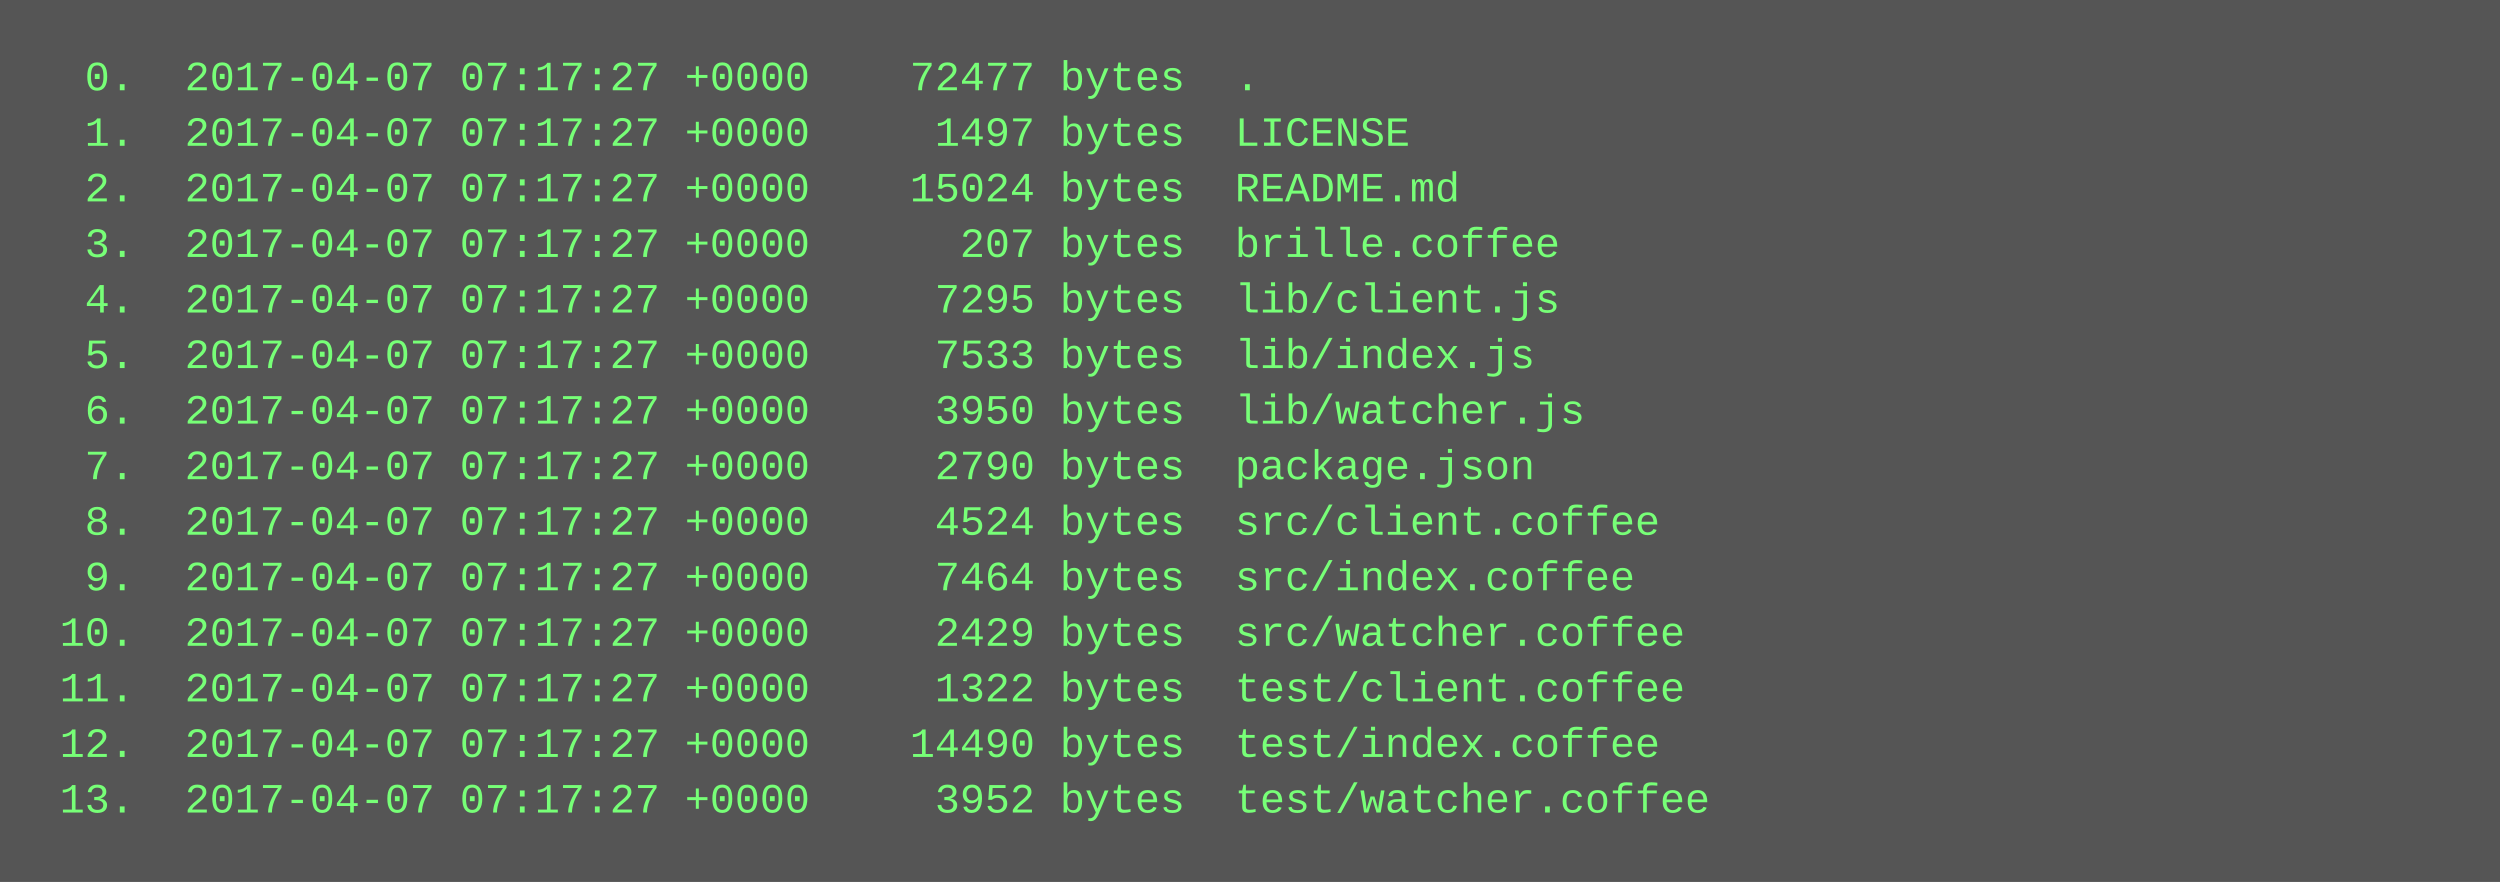
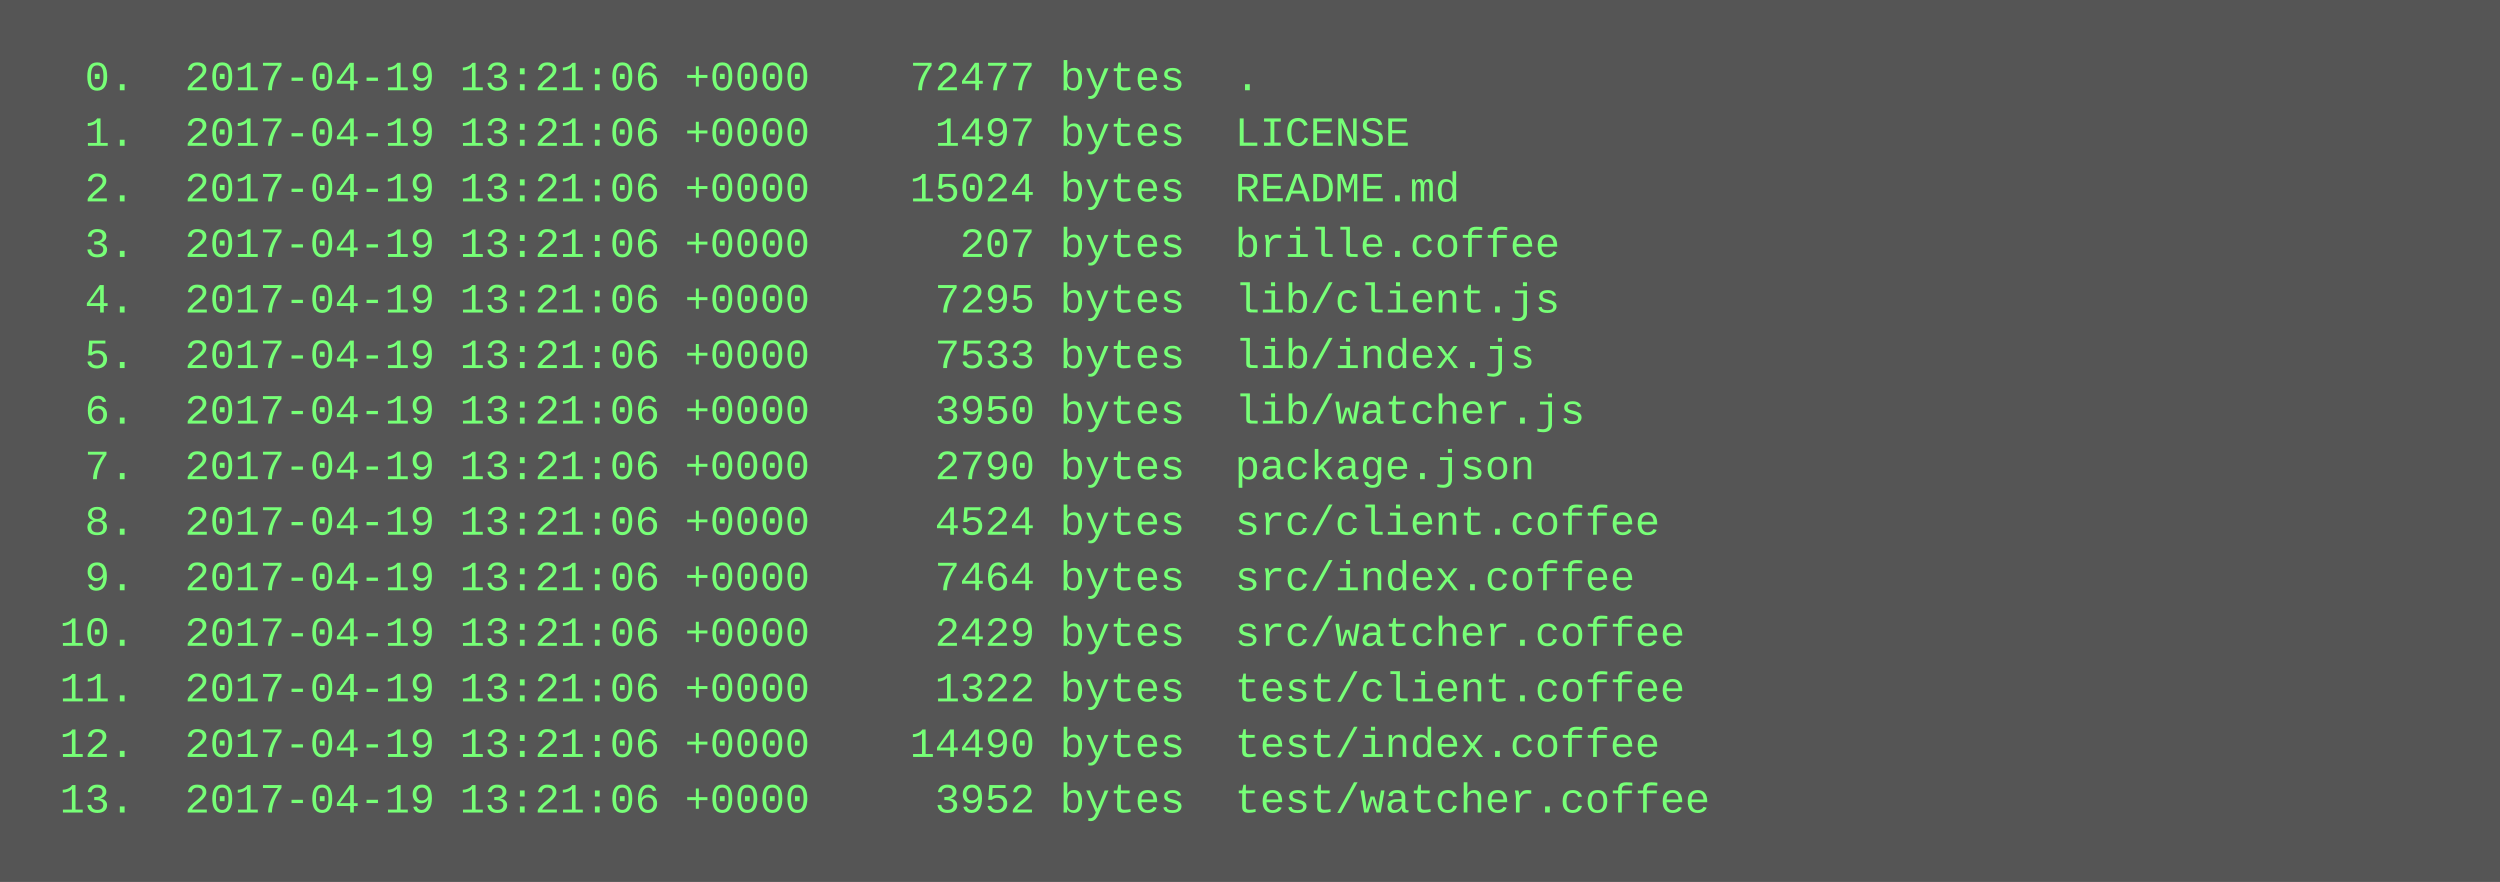
<svg xmlns="http://www.w3.org/2000/svg" height="254" width="720">
  <rect height="254" fill="#555" width="720" />
  <text fill="#7f7" font-family="Courier New" font-size="12" xml:space="preserve">
-     <tspan x="10" y="26">  0.  2017-04-07 07:17:27 +0000    72477 bytes  .</tspan>
-     <tspan x="10" y="42">  1.  2017-04-07 07:17:27 +0000     1497 bytes  LICENSE</tspan>
-     <tspan x="10" y="58">  2.  2017-04-07 07:17:27 +0000    15024 bytes  README.md</tspan>
-     <tspan x="10" y="74">  3.  2017-04-07 07:17:27 +0000      207 bytes  brille.coffee</tspan>
-     <tspan x="10" y="90">  4.  2017-04-07 07:17:27 +0000     7295 bytes  lib/client.js</tspan>
-     <tspan x="10" y="106">  5.  2017-04-07 07:17:27 +0000     7533 bytes  lib/index.js</tspan>
-     <tspan x="10" y="122">  6.  2017-04-07 07:17:27 +0000     3950 bytes  lib/watcher.js</tspan>
-     <tspan x="10" y="138">  7.  2017-04-07 07:17:27 +0000     2790 bytes  package.json</tspan>
-     <tspan x="10" y="154">  8.  2017-04-07 07:17:27 +0000     4524 bytes  src/client.coffee</tspan>
-     <tspan x="10" y="170">  9.  2017-04-07 07:17:27 +0000     7464 bytes  src/index.coffee</tspan>
-     <tspan x="10" y="186"> 10.  2017-04-07 07:17:27 +0000     2429 bytes  src/watcher.coffee</tspan>
-     <tspan x="10" y="202"> 11.  2017-04-07 07:17:27 +0000     1322 bytes  test/client.coffee</tspan>
-     <tspan x="10" y="218"> 12.  2017-04-07 07:17:27 +0000    14490 bytes  test/index.coffee</tspan>
-     <tspan x="10" y="234"> 13.  2017-04-07 07:17:27 +0000     3952 bytes  test/watcher.coffee</tspan>
+     <tspan x="10" y="26">  0.  2017-04-19 13:21:06 +0000    72477 bytes  .</tspan>
+     <tspan x="10" y="42">  1.  2017-04-19 13:21:06 +0000     1497 bytes  LICENSE</tspan>
+     <tspan x="10" y="58">  2.  2017-04-19 13:21:06 +0000    15024 bytes  README.md</tspan>
+     <tspan x="10" y="74">  3.  2017-04-19 13:21:06 +0000      207 bytes  brille.coffee</tspan>
+     <tspan x="10" y="90">  4.  2017-04-19 13:21:06 +0000     7295 bytes  lib/client.js</tspan>
+     <tspan x="10" y="106">  5.  2017-04-19 13:21:06 +0000     7533 bytes  lib/index.js</tspan>
+     <tspan x="10" y="122">  6.  2017-04-19 13:21:06 +0000     3950 bytes  lib/watcher.js</tspan>
+     <tspan x="10" y="138">  7.  2017-04-19 13:21:06 +0000     2790 bytes  package.json</tspan>
+     <tspan x="10" y="154">  8.  2017-04-19 13:21:06 +0000     4524 bytes  src/client.coffee</tspan>
+     <tspan x="10" y="170">  9.  2017-04-19 13:21:06 +0000     7464 bytes  src/index.coffee</tspan>
+     <tspan x="10" y="186"> 10.  2017-04-19 13:21:06 +0000     2429 bytes  src/watcher.coffee</tspan>
+     <tspan x="10" y="202"> 11.  2017-04-19 13:21:06 +0000     1322 bytes  test/client.coffee</tspan>
+     <tspan x="10" y="218"> 12.  2017-04-19 13:21:06 +0000    14490 bytes  test/index.coffee</tspan>
+     <tspan x="10" y="234"> 13.  2017-04-19 13:21:06 +0000     3952 bytes  test/watcher.coffee</tspan>
  </text>
</svg>
